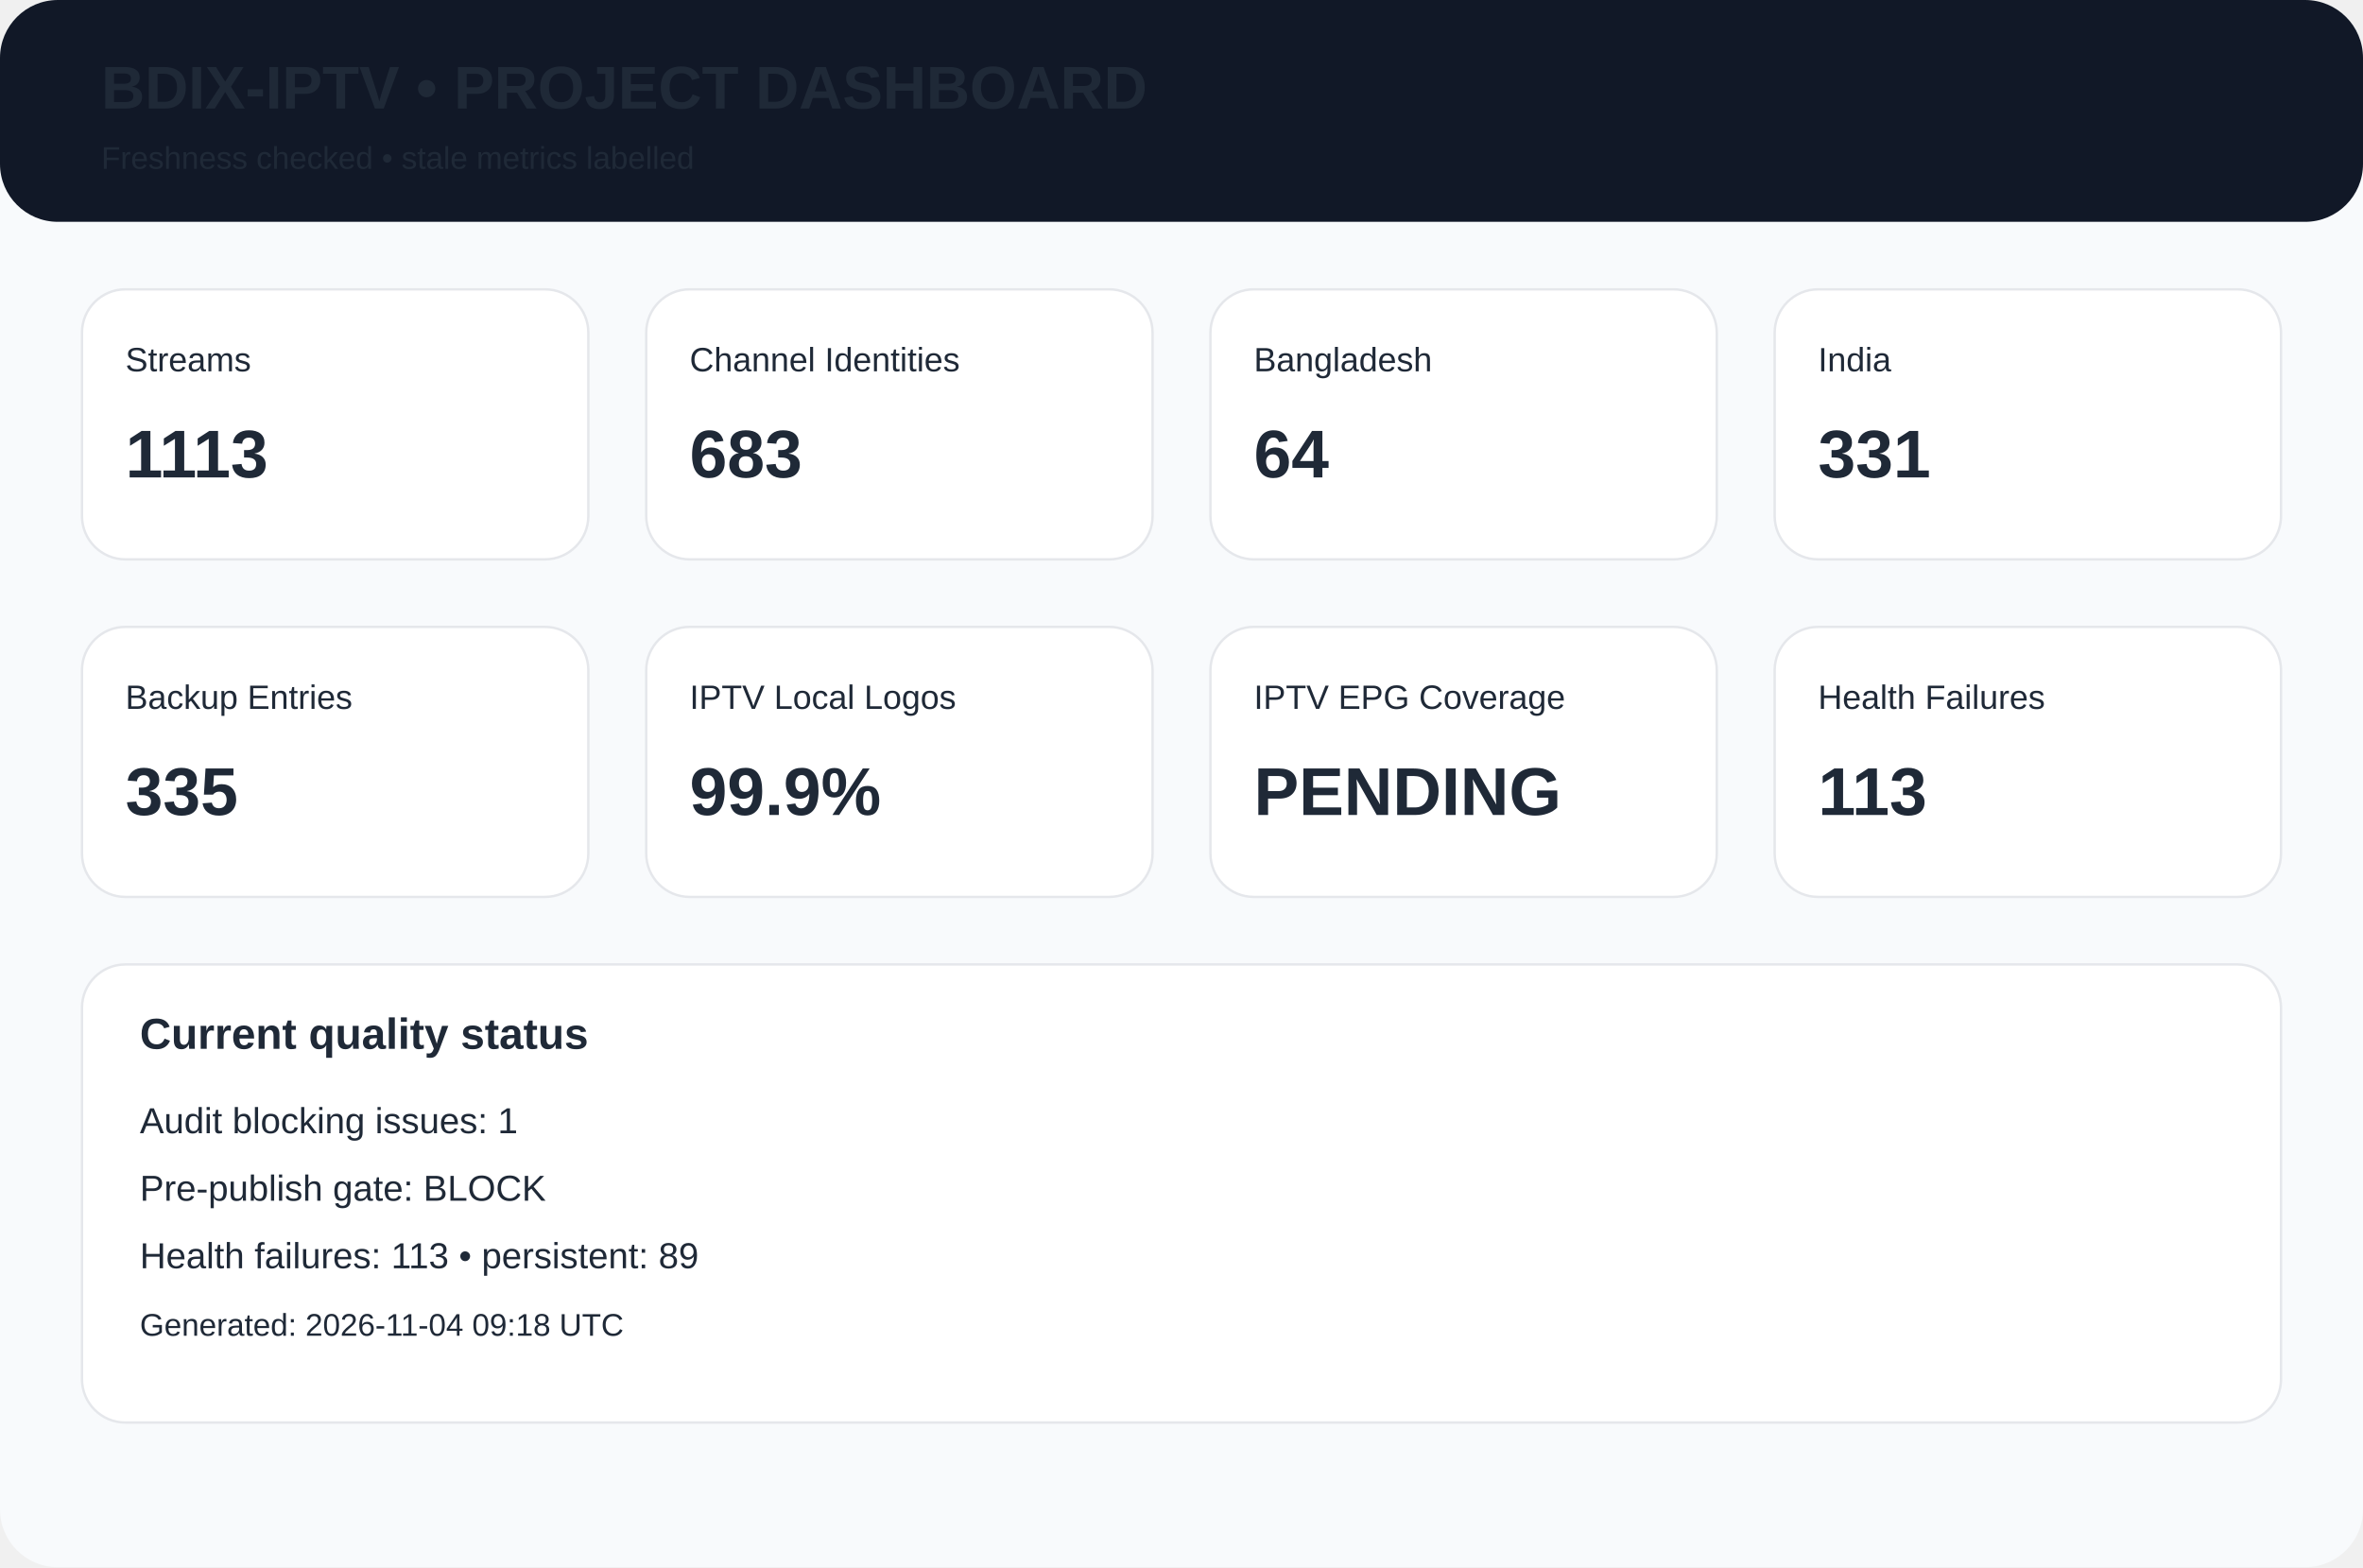
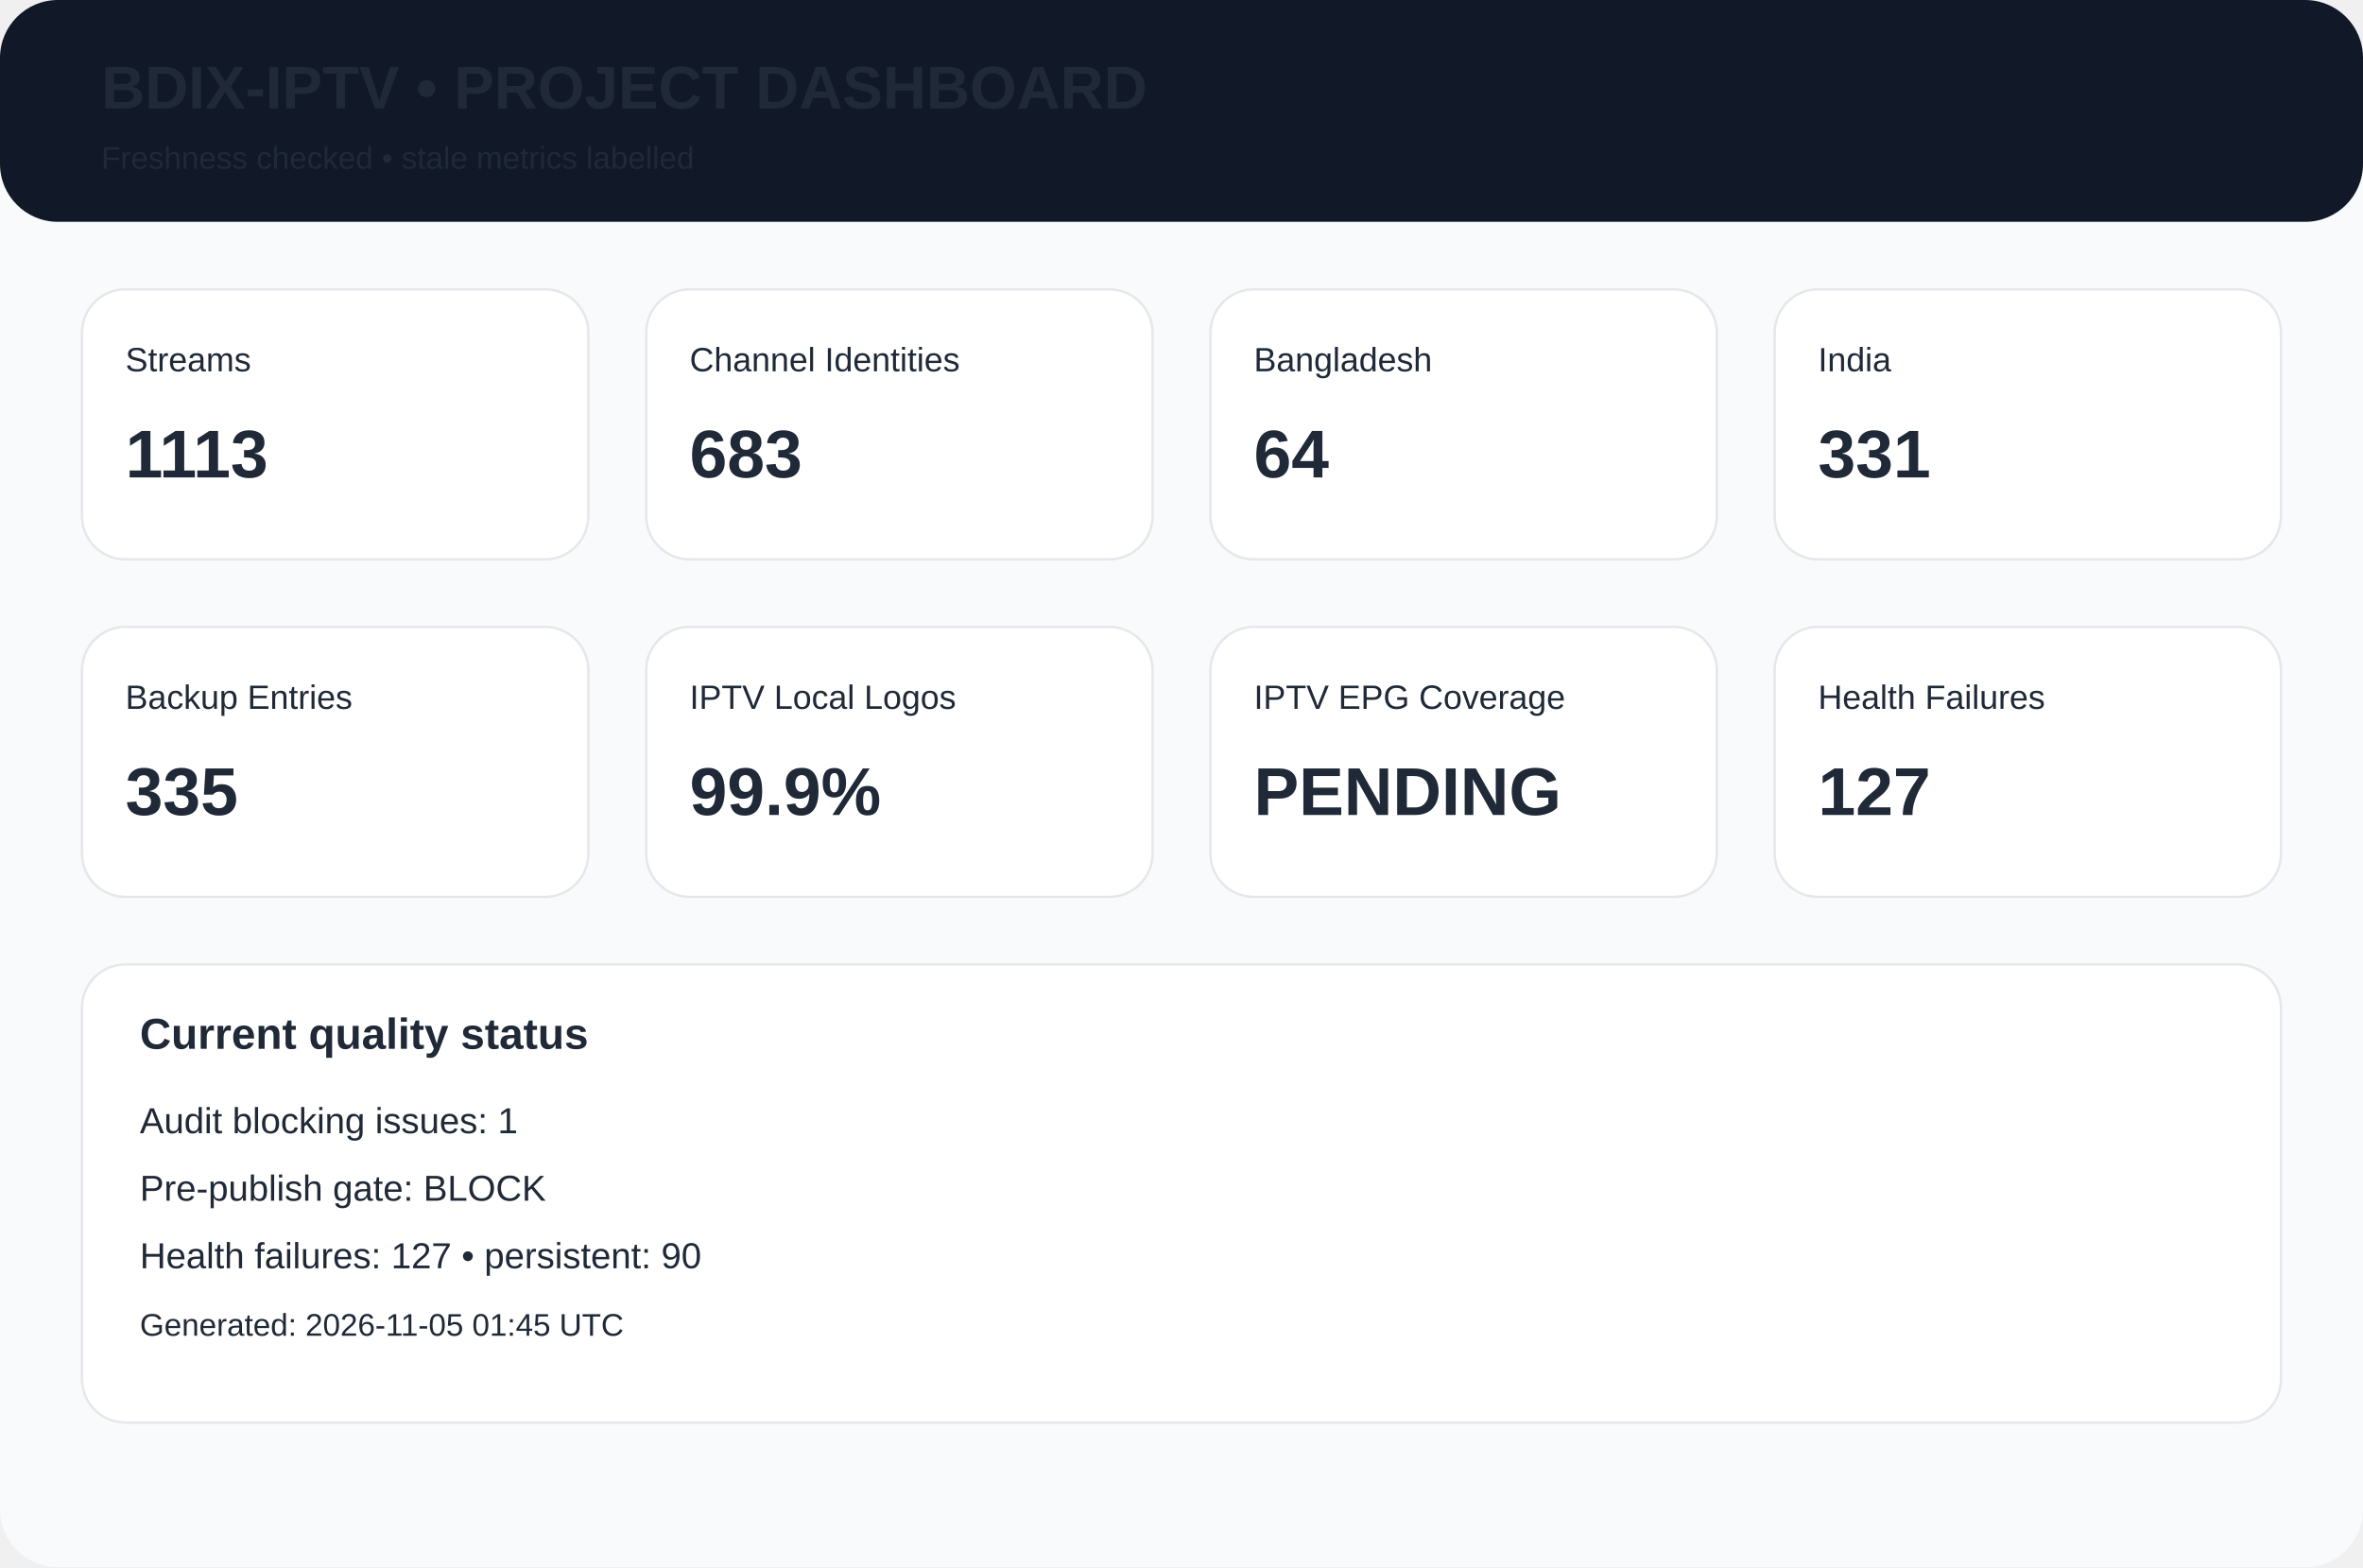
<svg xmlns="http://www.w3.org/2000/svg" width="980" height="650" viewBox="0 0 980 650">
  <rect width="980" height="650" rx="24" fill="#f8fafc" />
  <rect width="980" height="92" rx="24" fill="#111827" />
  <text x="42" y="45" font-family="Arial,Helvetica,sans-serif" font-size="25px" font-weight="700" fill="#1f2937">BDIX-IPTV • PROJECT DASHBOARD</text>
  <text x="42" y="70" font-family="Arial,Helvetica,sans-serif" font-size="13px" font-weight="400" fill="#1f2937">Freshness checked • stale metrics labelled</text>
  <rect x="34" y="120" width="210" height="112" rx="18" fill="white" stroke="#e5e7eb" />
  <text x="52" y="154" font-family="Arial,Helvetica,sans-serif" font-size="14px" font-weight="400" fill="#1f2937">Streams</text>
  <text x="52" y="198" font-family="Arial,Helvetica,sans-serif" font-size="28px" font-weight="700" fill="#1f2937">1113</text>
  <rect x="268" y="120" width="210" height="112" rx="18" fill="white" stroke="#e5e7eb" />
  <text x="286" y="154" font-family="Arial,Helvetica,sans-serif" font-size="14px" font-weight="400" fill="#1f2937">Channel Identities</text>
  <text x="286" y="198" font-family="Arial,Helvetica,sans-serif" font-size="28px" font-weight="700" fill="#1f2937">683</text>
  <rect x="502" y="120" width="210" height="112" rx="18" fill="white" stroke="#e5e7eb" />
  <text x="520" y="154" font-family="Arial,Helvetica,sans-serif" font-size="14px" font-weight="400" fill="#1f2937">Bangladesh</text>
  <text x="520" y="198" font-family="Arial,Helvetica,sans-serif" font-size="28px" font-weight="700" fill="#1f2937">64</text>
  <rect x="736" y="120" width="210" height="112" rx="18" fill="white" stroke="#e5e7eb" />
  <text x="754" y="154" font-family="Arial,Helvetica,sans-serif" font-size="14px" font-weight="400" fill="#1f2937">India</text>
  <text x="754" y="198" font-family="Arial,Helvetica,sans-serif" font-size="28px" font-weight="700" fill="#1f2937">331</text>
  <rect x="34" y="260" width="210" height="112" rx="18" fill="white" stroke="#e5e7eb" />
  <text x="52" y="294" font-family="Arial,Helvetica,sans-serif" font-size="14px" font-weight="400" fill="#1f2937">Backup Entries</text>
  <text x="52" y="338" font-family="Arial,Helvetica,sans-serif" font-size="28px" font-weight="700" fill="#1f2937">335</text>
  <rect x="268" y="260" width="210" height="112" rx="18" fill="white" stroke="#e5e7eb" />
  <text x="286" y="294" font-family="Arial,Helvetica,sans-serif" font-size="14px" font-weight="400" fill="#1f2937">IPTV Local Logos</text>
  <text x="286" y="338" font-family="Arial,Helvetica,sans-serif" font-size="28px" font-weight="700" fill="#1f2937">99.9%</text>
  <rect x="502" y="260" width="210" height="112" rx="18" fill="white" stroke="#e5e7eb" />
  <text x="520" y="294" font-family="Arial,Helvetica,sans-serif" font-size="14px" font-weight="400" fill="#1f2937">IPTV EPG Coverage</text>
  <text x="520" y="338" font-family="Arial,Helvetica,sans-serif" font-size="28px" font-weight="700" fill="#1f2937">PENDING</text>
  <rect x="736" y="260" width="210" height="112" rx="18" fill="white" stroke="#e5e7eb" />
  <text x="754" y="294" font-family="Arial,Helvetica,sans-serif" font-size="14px" font-weight="400" fill="#1f2937">Health Failures</text>
-   <text x="754" y="338" font-family="Arial,Helvetica,sans-serif" font-size="28px" font-weight="700" fill="#1f2937">113</text>
+   <text x="754" y="338" font-family="Arial,Helvetica,sans-serif" font-size="28px" font-weight="700" fill="#1f2937">127</text>
  <rect x="34" y="400" width="912" height="190" rx="18" fill="white" stroke="#e5e7eb" />
  <text x="58" y="435" font-family="Arial,Helvetica,sans-serif" font-size="18px" font-weight="700" fill="#1f2937">Current quality status</text>
  <text x="58" y="470" font-family="Arial,Helvetica,sans-serif" font-size="15px" font-weight="400" fill="#1f2937">Audit blocking issues: 1</text>
  <text x="58" y="498" font-family="Arial,Helvetica,sans-serif" font-size="15px" font-weight="400" fill="#1f2937">Pre-publish gate: BLOCK</text>
-   <text x="58" y="526" font-family="Arial,Helvetica,sans-serif" font-size="15px" font-weight="400" fill="#1f2937">Health failures: 113 • persistent: 89</text>
-   <text x="58" y="554" font-family="Arial,Helvetica,sans-serif" font-size="13px" font-weight="400" fill="#1f2937">Generated: 2026-11-04 09:18 UTC</text>
+   <text x="58" y="526" font-family="Arial,Helvetica,sans-serif" font-size="15px" font-weight="400" fill="#1f2937">Health failures: 127 • persistent: 90</text>
+   <text x="58" y="554" font-family="Arial,Helvetica,sans-serif" font-size="13px" font-weight="400" fill="#1f2937">Generated: 2026-11-05 01:45 UTC</text>
</svg>
